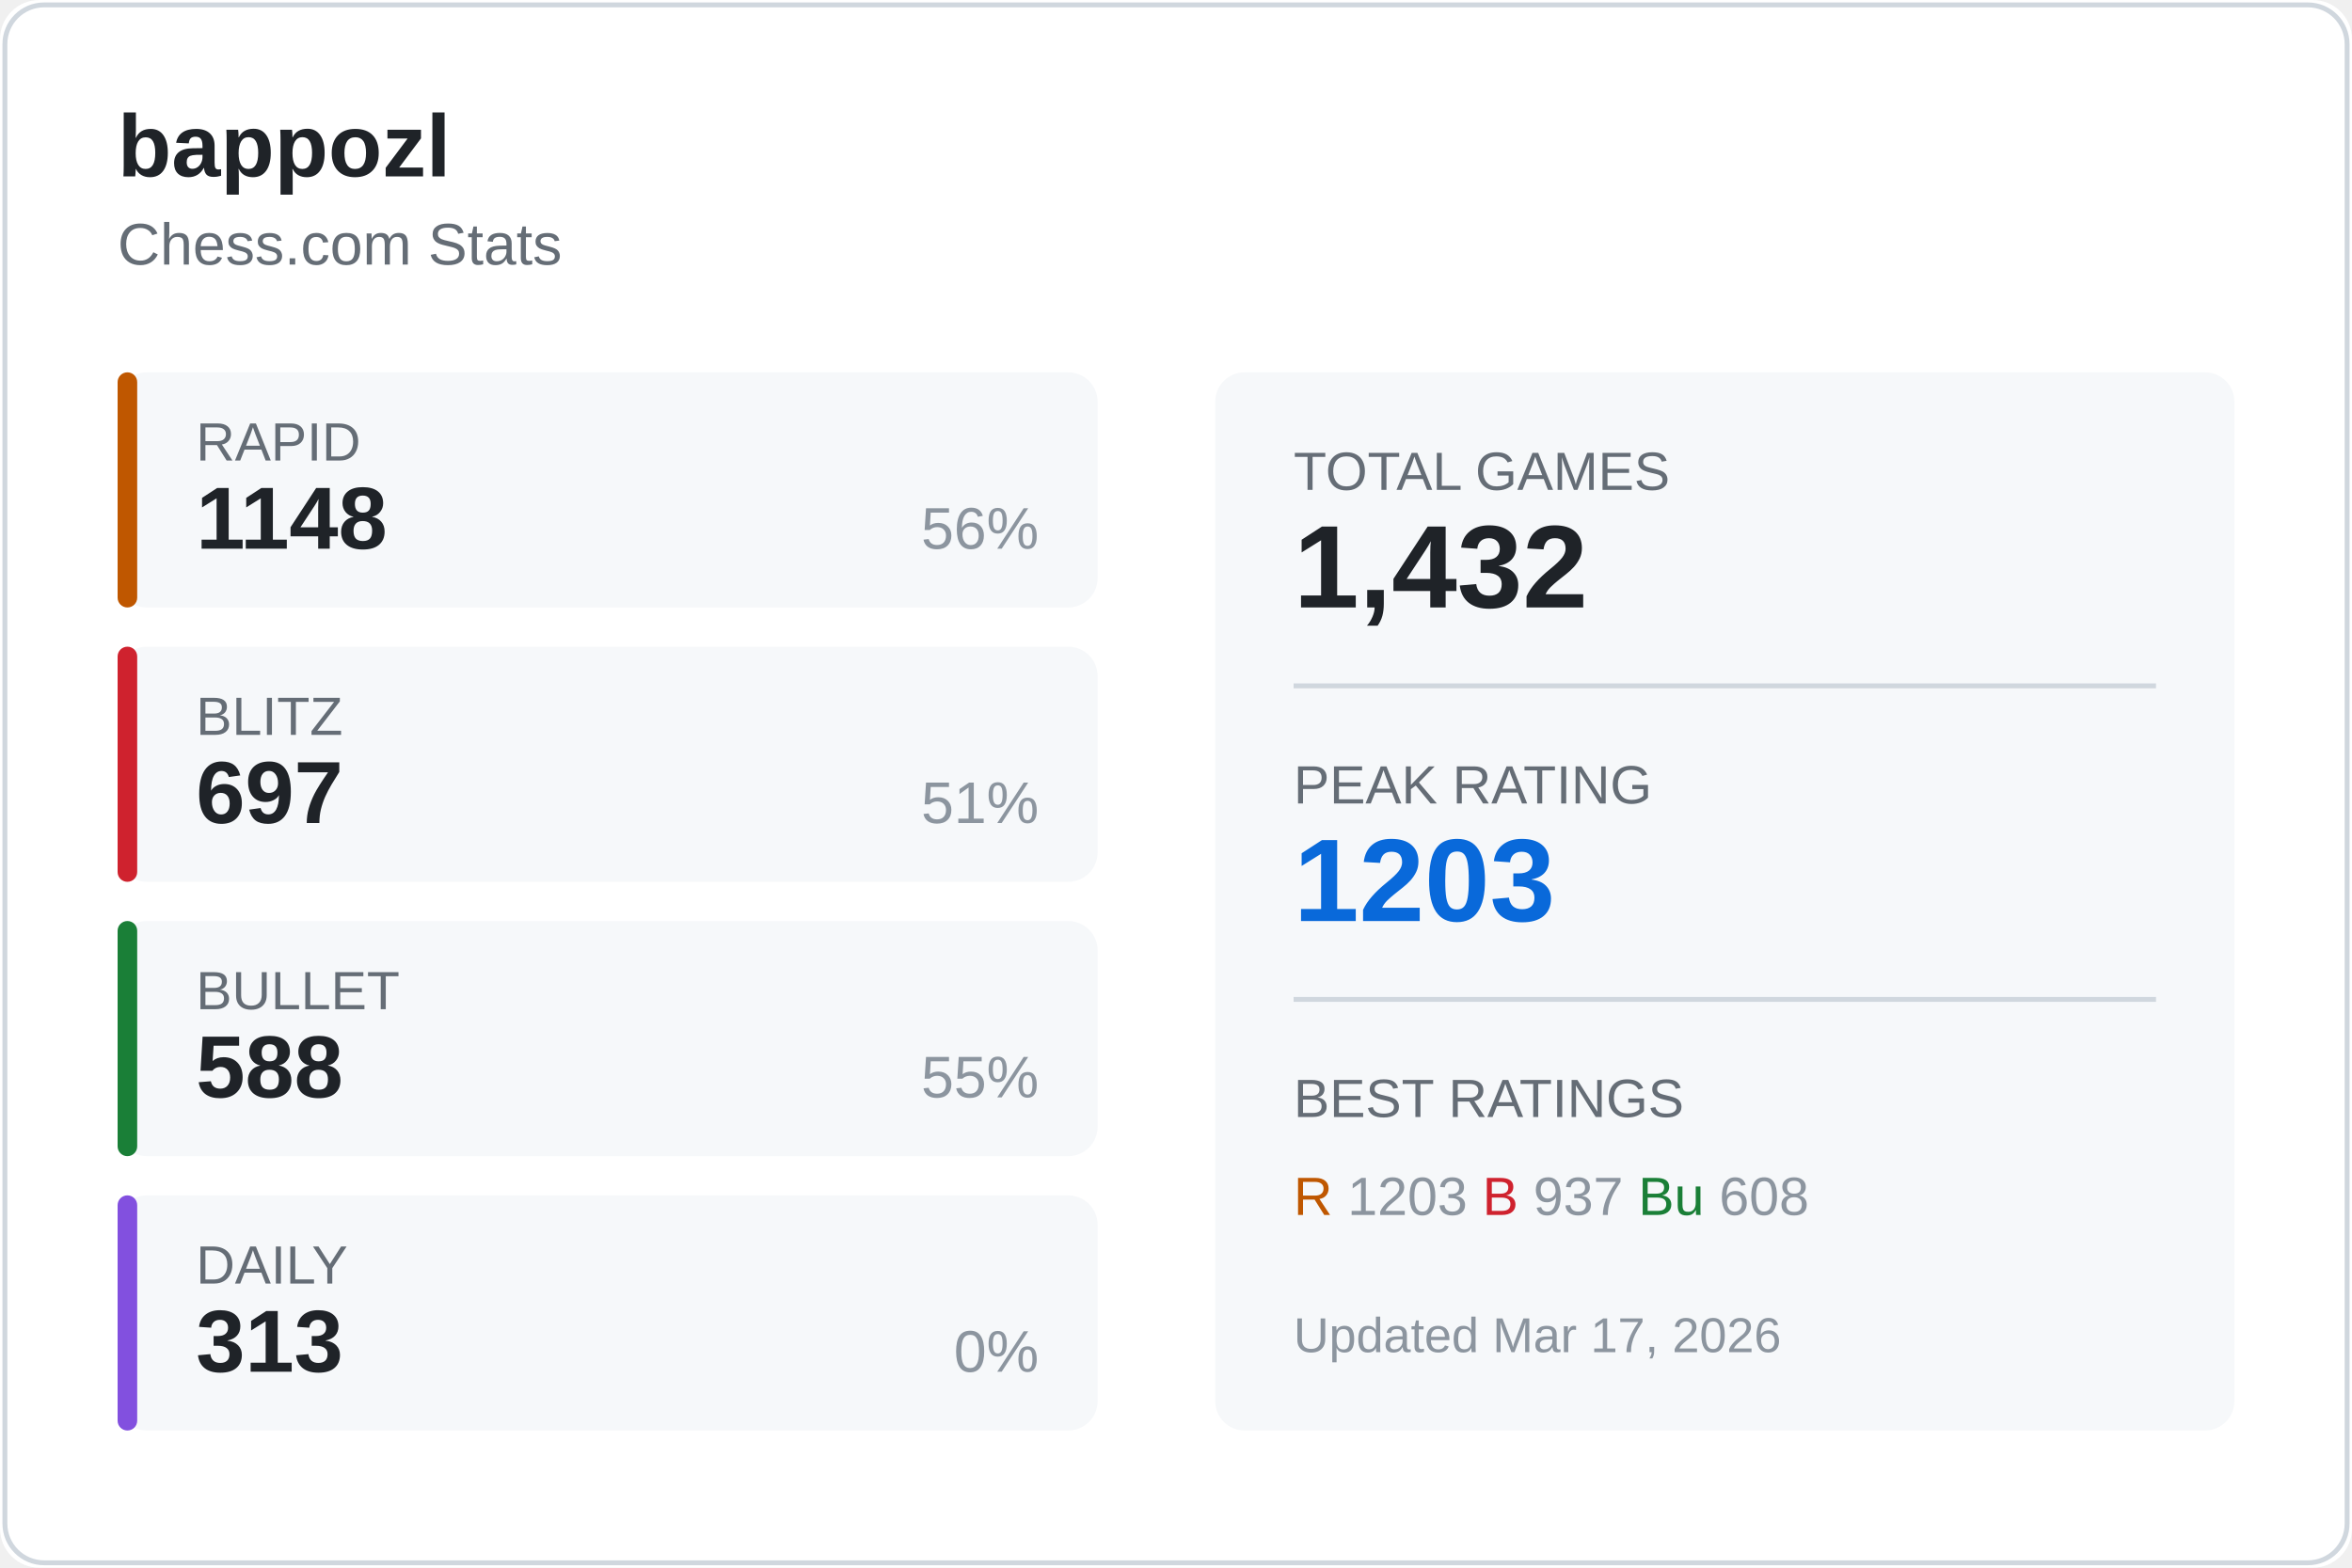
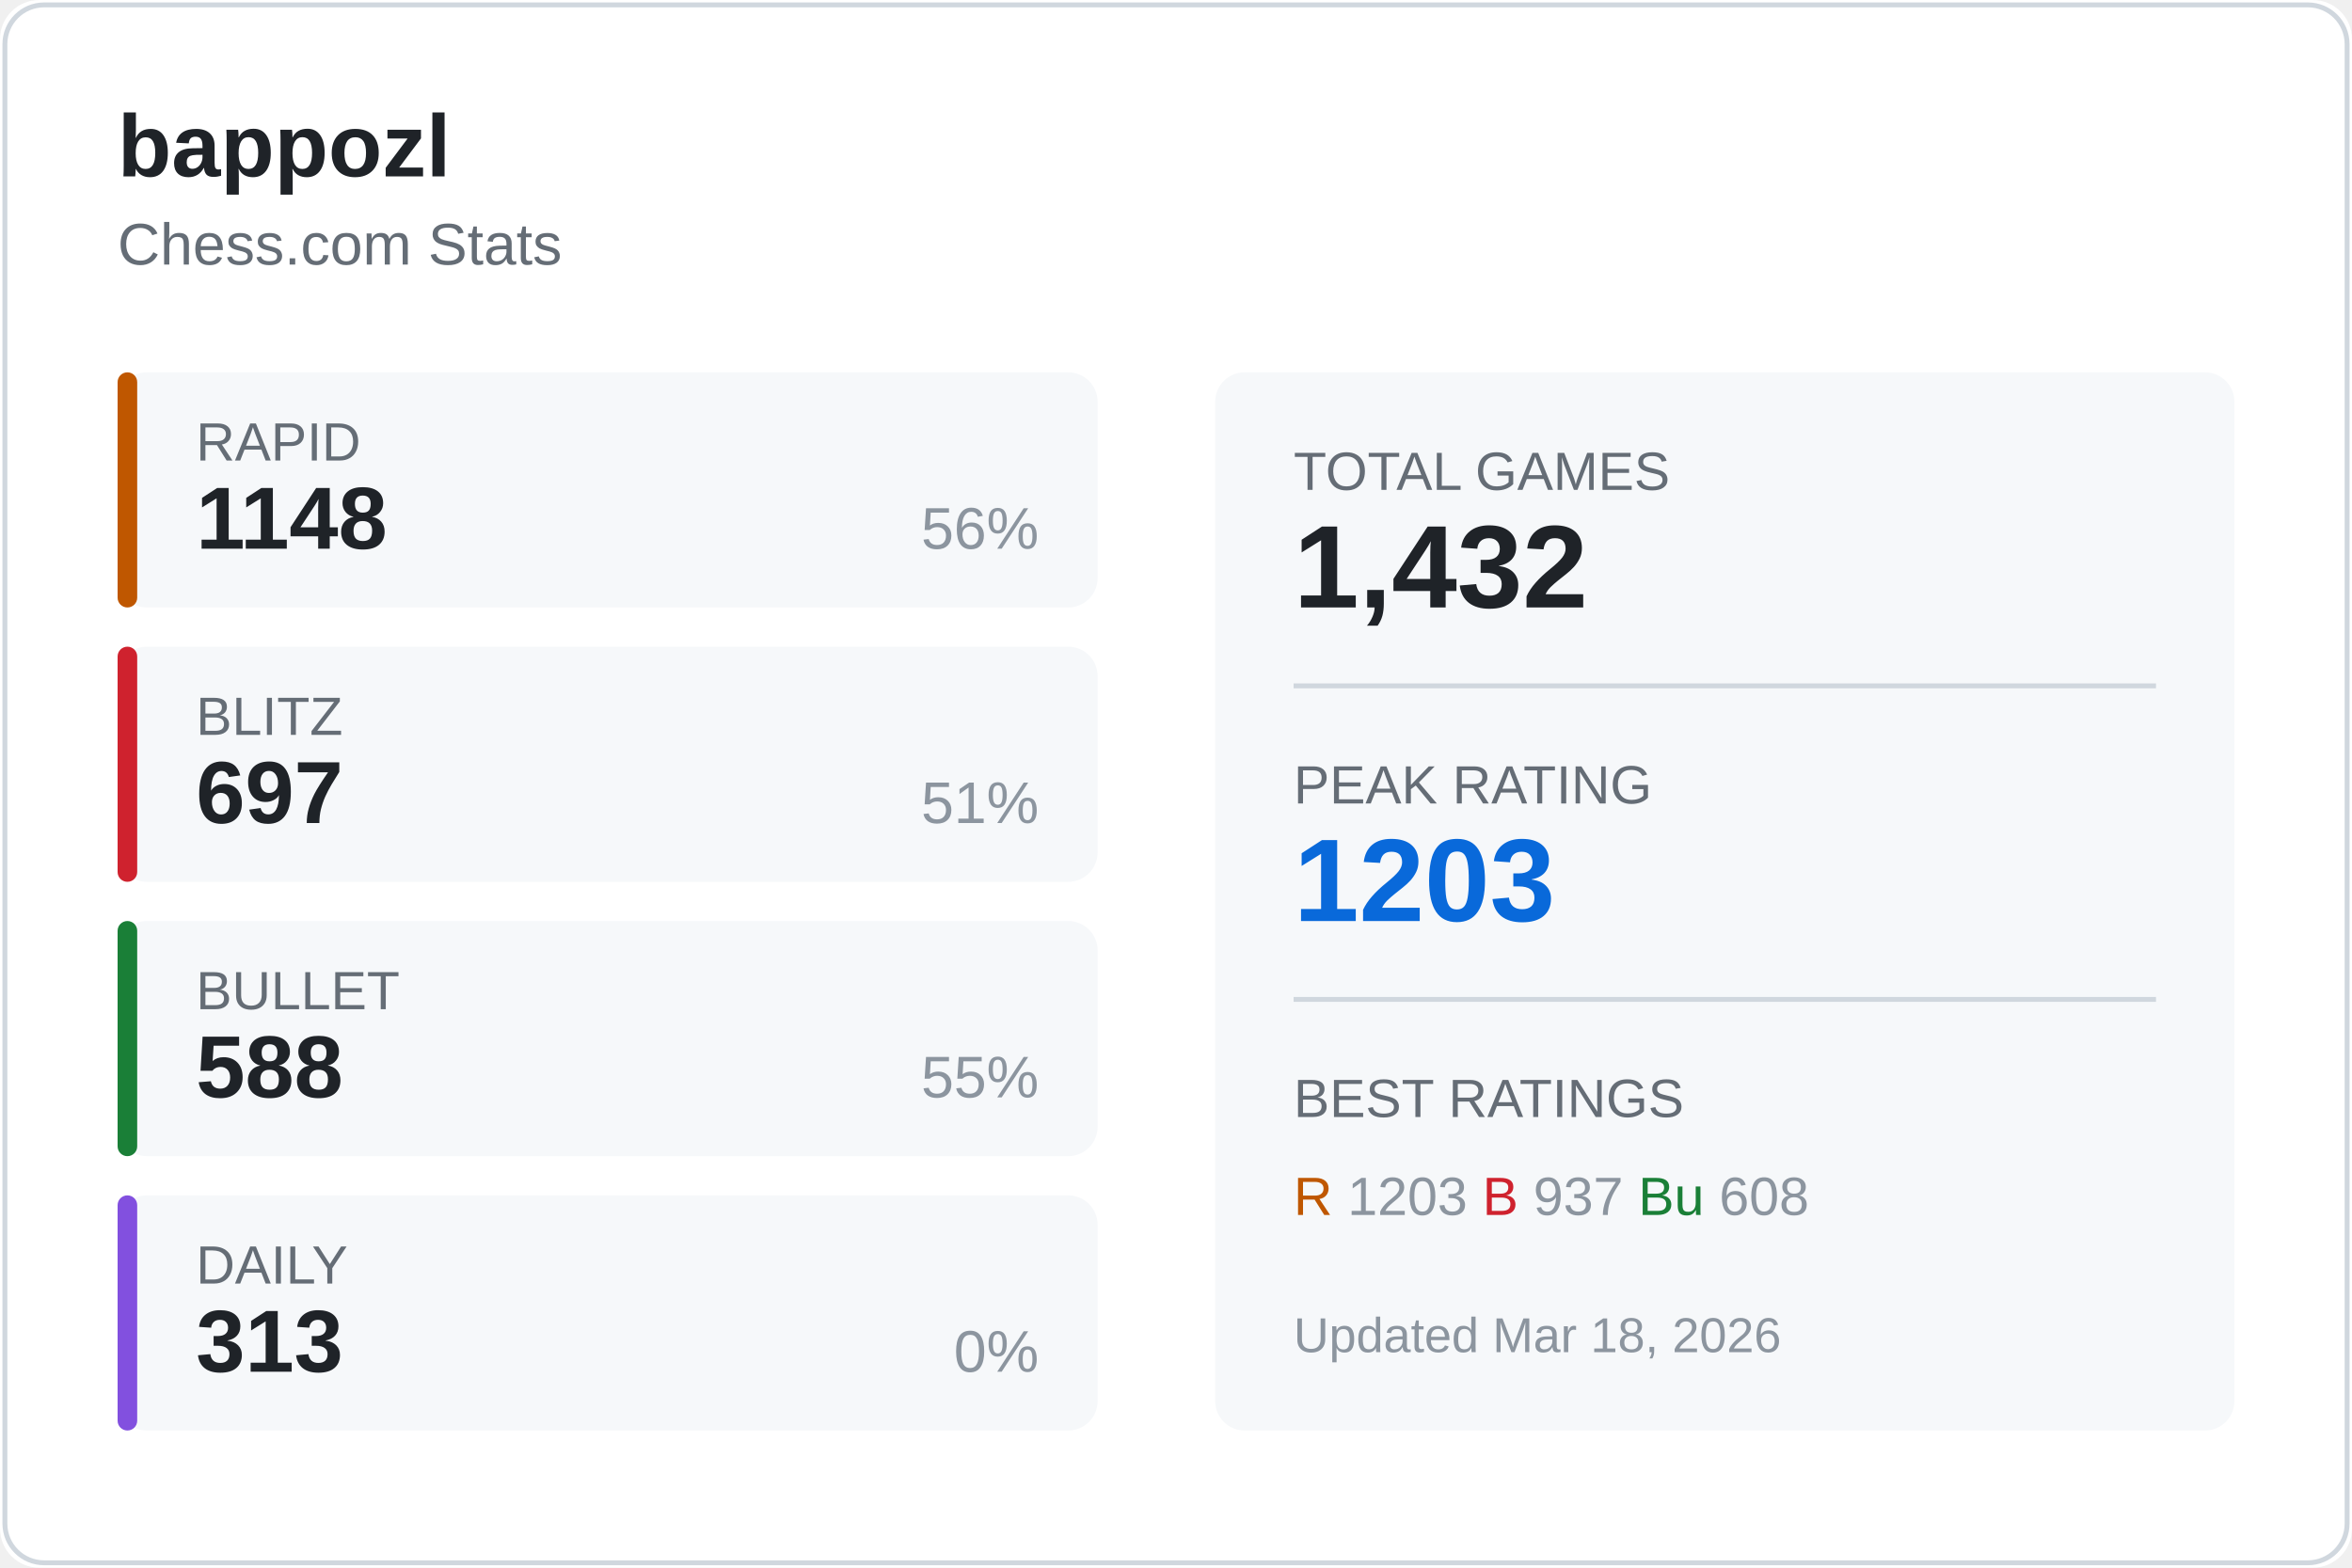
<svg xmlns="http://www.w3.org/2000/svg" width="480" height="320">
  <rect width="480" height="320" fill="#ffffff" rx="8" />
  <rect x="1" y="1" width="478" height="318" fill="none" stroke="#d0d7de" rx="8" />
  <text x="24" y="36" fill="#1f2328" font-size="18" font-weight="600" font-family="Segoe UI, Arial, sans-serif">
    bappozl
  </text>
  <text x="24" y="54" fill="#656d76" font-size="12" font-family="Segoe UI, Arial, sans-serif">
    Chess.com Stats
  </text>
  <g transform="translate(24, 76)">
    <rect width="200" height="48" fill="#f6f8fa" rx="6" />
    <rect width="4" height="48" fill="#bf5700" rx="2" />
    <text x="16" y="18" fill="#656d76" font-size="11" font-family="Segoe UI, Arial, sans-serif">RAPID</text>
    <text x="16" y="36" fill="#1f2328" font-size="18" font-weight="600" font-family="Segoe UI, Arial, sans-serif">1148</text>
    <text x="188" y="36" fill="#8c959f" font-size="12" font-family="Segoe UI, Arial, sans-serif" text-anchor="end">56%</text>
  </g>
  <g transform="translate(24, 132)">
    <rect width="200" height="48" fill="#f6f8fa" rx="6" />
    <rect width="4" height="48" fill="#cf222e" rx="2" />
    <text x="16" y="18" fill="#656d76" font-size="11" font-family="Segoe UI, Arial, sans-serif">BLITZ</text>
    <text x="16" y="36" fill="#1f2328" font-size="18" font-weight="600" font-family="Segoe UI, Arial, sans-serif">697</text>
    <text x="188" y="36" fill="#8c959f" font-size="12" font-family="Segoe UI, Arial, sans-serif" text-anchor="end">51%</text>
  </g>
  <g transform="translate(24, 188)">
    <rect width="200" height="48" fill="#f6f8fa" rx="6" />
    <rect width="4" height="48" fill="#1a7f37" rx="2" />
    <text x="16" y="18" fill="#656d76" font-size="11" font-family="Segoe UI, Arial, sans-serif">BULLET</text>
    <text x="16" y="36" fill="#1f2328" font-size="18" font-weight="600" font-family="Segoe UI, Arial, sans-serif">588</text>
    <text x="188" y="36" fill="#8c959f" font-size="12" font-family="Segoe UI, Arial, sans-serif" text-anchor="end">55%</text>
  </g>
  <g transform="translate(24, 244)">
    <rect width="200" height="48" fill="#f6f8fa" rx="6" />
    <rect width="4" height="48" fill="#8250df" rx="2" />
    <text x="16" y="18" fill="#656d76" font-size="11" font-family="Segoe UI, Arial, sans-serif">DAILY</text>
    <text x="16" y="36" fill="#1f2328" font-size="18" font-weight="600" font-family="Segoe UI, Arial, sans-serif">313</text>
    <text x="188" y="36" fill="#8c959f" font-size="12" font-family="Segoe UI, Arial, sans-serif" text-anchor="end">0%</text>
  </g>
  <g transform="translate(248, 76)">
    <rect width="208" height="216" fill="#f6f8fa" rx="6" />
    <text x="16" y="24" fill="#656d76" font-size="11" font-family="Segoe UI, Arial, sans-serif">TOTAL GAMES</text>
    <text x="16" y="48" fill="#1f2328" font-size="24" font-weight="600" font-family="Segoe UI, Arial, sans-serif">1,432</text>
    <line x1="16" y1="64" x2="192" y2="64" stroke="#d0d7de" />
    <text x="16" y="88" fill="#656d76" font-size="11" font-family="Segoe UI, Arial, sans-serif">PEAK RATING</text>
    <text x="16" y="112" fill="#0969da" font-size="24" font-weight="600" font-family="Segoe UI, Arial, sans-serif">1203</text>
    <line x1="16" y1="128" x2="192" y2="128" stroke="#d0d7de" />
    <text x="16" y="152" fill="#656d76" font-size="11" font-family="Segoe UI, Arial, sans-serif">BEST RATINGS</text>
    <text x="16" y="172" fill="#8c959f" font-size="11" font-family="Segoe UI, Arial, sans-serif">
      <tspan fill="#bf5700">R</tspan> 1203
      <tspan fill="#cf222e">B</tspan> 937
      <tspan fill="#1a7f37">Bu</tspan> 608
    </text>
    <text x="16" y="200" fill="#8c959f" font-size="10" font-family="Segoe UI, Arial, sans-serif">
-       Updated Mar 17, 2026
+       Updated Mar 18, 2026
    </text>
  </g>
</svg>
